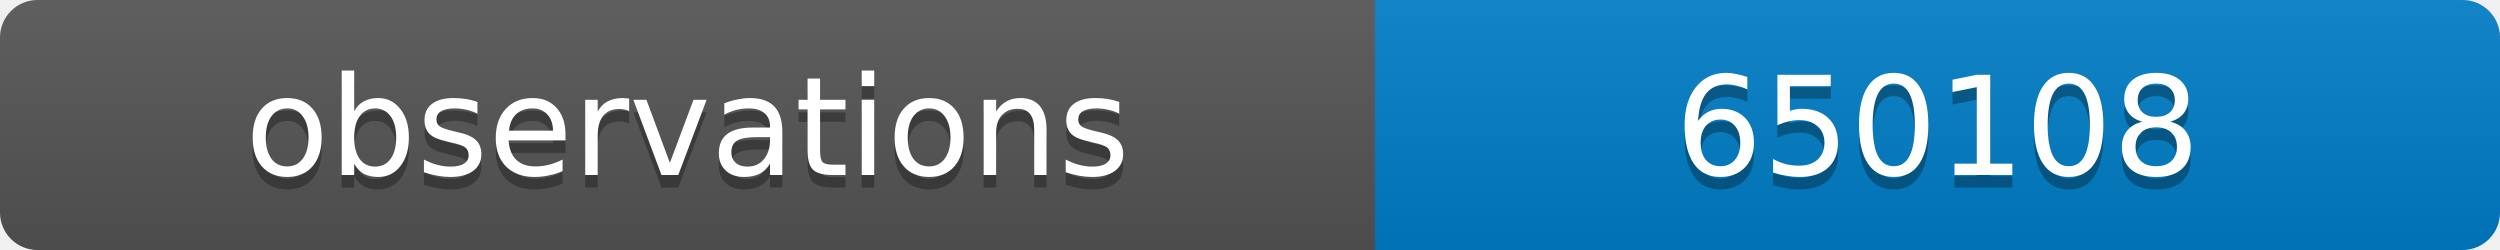
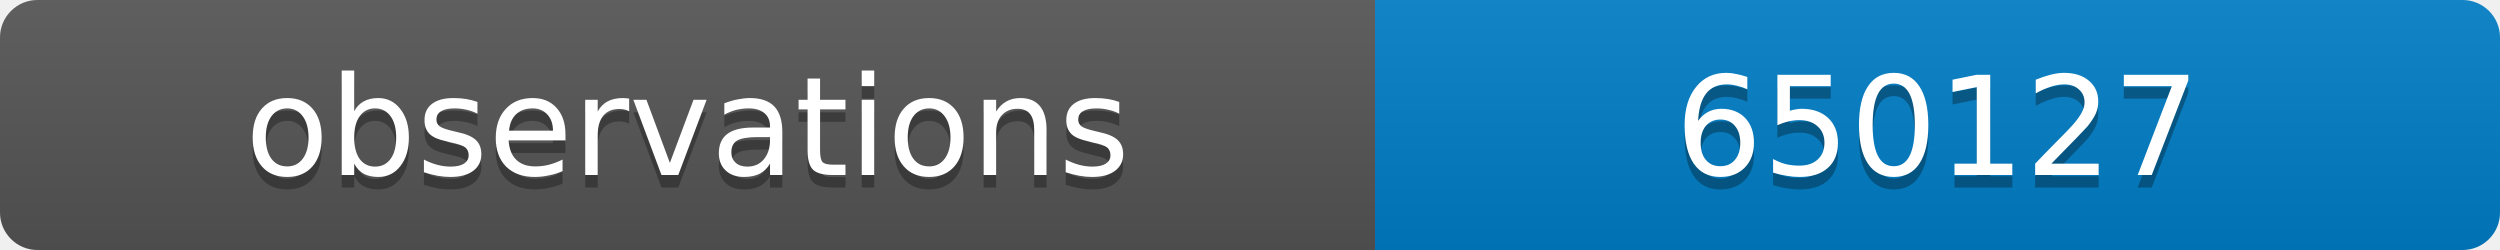
<svg xmlns="http://www.w3.org/2000/svg" width="200" height="20">
  <linearGradient id="b" x2="0" y2="100%">
    <stop offset="0" stop-color="#bbb" stop-opacity=".1" />
    <stop offset="1" stop-opacity=".1" />
  </linearGradient>
  <clipPath id="a">
    <rect width="200" height="20" rx="3" fill="#fff" />
  </clipPath>
  <g clip-path="url(#a)">
    <path fill="#555" d="M0 0h110v20H0z" />
    <path fill="#007ec6" d="M110 0h90v20H110z" />
    <path fill="url(#b)" d="M0 0h200v20H0z" />
  </g>
  <g fill="#fff" text-anchor="middle" font-family="DejaVu Sans,Verdana,Geneva,sans-serif" font-size="11">
    <text x="55" y="15" fill="#010101" fill-opacity=".3">observations</text>
    <text x="55" y="14">observations</text>
-     <text x="155" y="15" fill="#010101" fill-opacity=".3">650108</text>
-     <text x="155" y="14">650108</text>
+     <text x="155" y="15" fill="#010101" fill-opacity=".3">650127</text>
+     <text x="155" y="14">650127</text>
  </g>
</svg>
